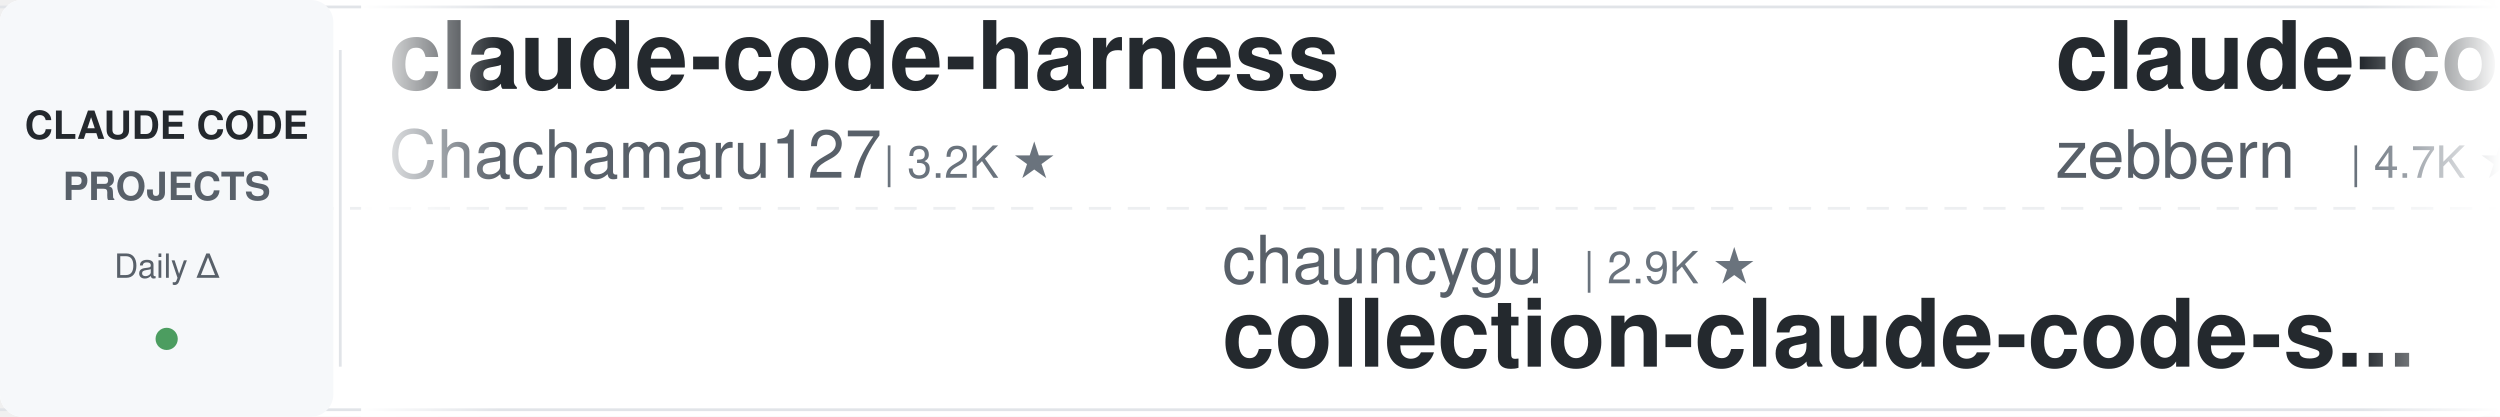
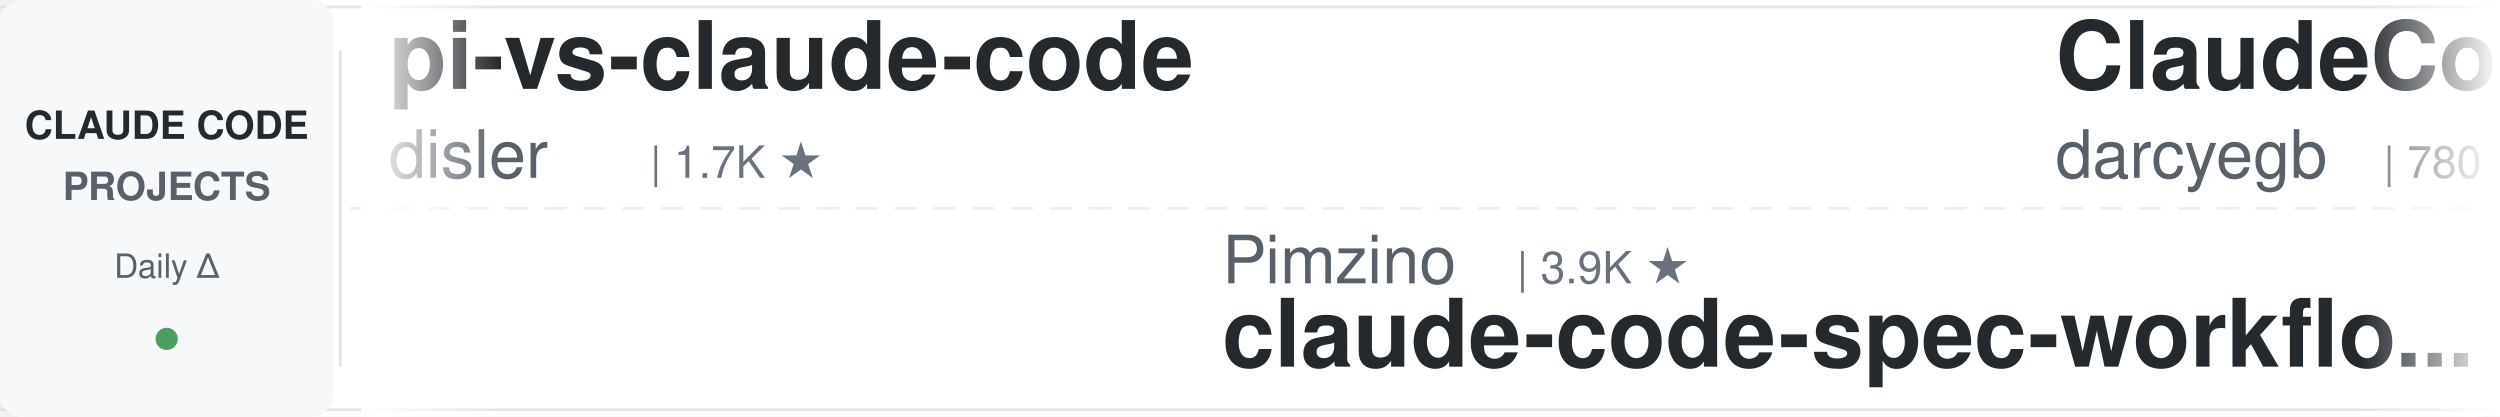
<svg xmlns="http://www.w3.org/2000/svg" width="900" height="150">
  <defs>
    <linearGradient id="awesomeLeftFade" x1="0%" y1="0%" x2="100%" y2="0%">
      <stop offset="0%" style="stop-color:#ffffff;stop-opacity:1" />
      <stop offset="100%" style="stop-color:#ffffff;stop-opacity:0" />
    </linearGradient>
    <linearGradient id="awesomeRightFade" x1="0%" y1="0%" x2="100%" y2="0%">
      <stop offset="0%" style="stop-color:#ffffff;stop-opacity:0" />
      <stop offset="100%" style="stop-color:#ffffff;stop-opacity:1" />
    </linearGradient>
  </defs>
  <rect width="900" height="150" fill="#ffffff" rx="8" />
  <rect x="0" y="2" width="900" height="1" fill="#e1e4e8" />
  <rect x="0" y="147" width="900" height="1" fill="#e1e4e8" />
  <line x1="0" y1="75" x2="900" y2="75" stroke="#e1e4e8" stroke-width="1" stroke-dasharray="8 6" opacity="0.6" />
  <rect x="0" y="0" width="120" height="150" fill="#f6f8fa" rx="8" />
  <text x="60" y="50" font-family="-apple-system, BlinkMacSystemFont, 'Segoe UI', Helvetica, Arial, sans-serif" font-size="14" font-weight="600" fill="#24292e" text-anchor="middle">CLAUDE CODE</text>
  <text x="60" y="72" font-family="-apple-system, BlinkMacSystemFont, 'Segoe UI', Helvetica, Arial, sans-serif" font-size="14" font-weight="600" fill="#586069" text-anchor="middle">PROJECTS</text>
  <text x="60" y="100" font-family="-apple-system, BlinkMacSystemFont, 'Segoe UI', Helvetica, Arial, sans-serif" font-size="12" font-weight="500" fill="#586069" text-anchor="middle">Daily Δ</text>
  <circle cx="60" cy="122" r="4" fill="#22863a" opacity="0.8" />
  <rect x="122" y="18" width="1" height="114" fill="#e1e4e8" />
  <clipPath id="awesomeTickerClip">
    <rect x="130" y="0" width="770" height="150" />
  </clipPath>
  <g clip-path="url(#awesomeTickerClip)">
    <g id="awesomeTickerItems">
      <animateTransform attributeName="transform" attributeType="XML" type="translate" from="0 0" to="-3000 0" dur="54s" repeatCount="indefinite" />
      <g transform="translate(0, 0)">
-         <text x="140" y="32" font-family="-apple-system, BlinkMacSystemFont, 'Segoe UI', Helvetica, Arial, sans-serif" font-size="34" font-weight="600" fill="#24292e">claude-code-harness</text>
-         <text x="140" y="64" font-family="-apple-system, BlinkMacSystemFont, 'Segoe UI', Helvetica, Arial, sans-serif" font-size="24" font-weight="400" fill="#586069">Chachamaru127</text>
-         <text x="318" y="64" font-family="-apple-system, BlinkMacSystemFont, 'Segoe UI', Helvetica, Arial, sans-serif" font-size="16" font-weight="500" fill="#6a737d">| 3.2K ★</text>
+         <text x="140" y="32" font-family="-apple-system, BlinkMacSystemFont, 'Segoe UI', Helvetica, Arial, sans-serif" font-size="34" font-weight="600" fill="#24292e">pi-vs-claude-code</text>
+         <text x="140" y="64" font-family="-apple-system, BlinkMacSystemFont, 'Segoe UI', Helvetica, Arial, sans-serif" font-size="24" font-weight="400" fill="#586069">disler</text>
+         <text x="234" y="64" font-family="-apple-system, BlinkMacSystemFont, 'Segoe UI', Helvetica, Arial, sans-serif" font-size="16" font-weight="500" fill="#6a737d">| 1.7K ★</text>
      </g>
      <g transform="translate(300, 0)">
-         <text x="140" y="102" font-family="-apple-system, BlinkMacSystemFont, 'Segoe UI', Helvetica, Arial, sans-serif" font-size="24" font-weight="400" fill="#586069">chauncygu</text>
-         <text x="270" y="102" font-family="-apple-system, BlinkMacSystemFont, 'Segoe UI', Helvetica, Arial, sans-serif" font-size="16" font-weight="500" fill="#6a737d">| 2.9K ★</text>
-         <text x="140" y="132" font-family="-apple-system, BlinkMacSystemFont, 'Segoe UI', Helvetica, Arial, sans-serif" font-size="34" font-weight="600" fill="#24292e">collection-claude-code-s...</text>
+         <text x="140" y="102" font-family="-apple-system, BlinkMacSystemFont, 'Segoe UI', Helvetica, Arial, sans-serif" font-size="24" font-weight="400" fill="#586069">Pimzino</text>
+         <text x="246" y="102" font-family="-apple-system, BlinkMacSystemFont, 'Segoe UI', Helvetica, Arial, sans-serif" font-size="16" font-weight="500" fill="#6a737d">| 3.9K ★</text>
+         <text x="140" y="132" font-family="-apple-system, BlinkMacSystemFont, 'Segoe UI', Helvetica, Arial, sans-serif" font-size="34" font-weight="600" fill="#24292e">claude-code-spec-workflo...</text>
      </g>
      <g transform="translate(600, 0)">
-         <text x="140" y="32" font-family="-apple-system, BlinkMacSystemFont, 'Segoe UI', Helvetica, Arial, sans-serif" font-size="34" font-weight="600" fill="#24292e">claude-code-guide</text>
-         <text x="140" y="64" font-family="-apple-system, BlinkMacSystemFont, 'Segoe UI', Helvetica, Arial, sans-serif" font-size="24" font-weight="400" fill="#586069">zebbern</text>
-         <text x="246" y="64" font-family="-apple-system, BlinkMacSystemFont, 'Segoe UI', Helvetica, Arial, sans-serif" font-size="16" font-weight="500" fill="#6a737d">| 4.7K ★</text>
+         <text x="140" y="32" font-family="-apple-system, BlinkMacSystemFont, 'Segoe UI', Helvetica, Arial, sans-serif" font-size="34" font-weight="600" fill="#24292e">ClaudeCodeAgents</text>
+         <text x="140" y="64" font-family="-apple-system, BlinkMacSystemFont, 'Segoe UI', Helvetica, Arial, sans-serif" font-size="24" font-weight="400" fill="#586069">darcyegb</text>
+         <text x="258" y="64" font-family="-apple-system, BlinkMacSystemFont, 'Segoe UI', Helvetica, Arial, sans-serif" font-size="16" font-weight="500" fill="#6a737d">| 780 ★</text>
      </g>
      <g transform="translate(900, 0)">
+         <text x="140" y="102" font-family="-apple-system, BlinkMacSystemFont, 'Segoe UI', Helvetica, Arial, sans-serif" font-size="24" font-weight="400" fill="#586069">VoltAgent</text>
+         <text x="270" y="102" font-family="-apple-system, BlinkMacSystemFont, 'Segoe UI', Helvetica, Arial, sans-serif" font-size="16" font-weight="500" fill="#6a737d">| 26.0K ★</text>
+         <text x="356" y="102" font-family="-apple-system, BlinkMacSystemFont, 'Segoe UI', Helvetica, Arial, sans-serif" font-size="16" font-weight="500" fill="#22863a"> +1</text>
+         <text x="140" y="132" font-family="-apple-system, BlinkMacSystemFont, 'Segoe UI', Helvetica, Arial, sans-serif" font-size="34" font-weight="600" fill="#24292e">awesome-claude-code-suba...</text>
+       </g>
+       <g transform="translate(1200, 0)">
+         <text x="140" y="32" font-family="-apple-system, BlinkMacSystemFont, 'Segoe UI', Helvetica, Arial, sans-serif" font-size="34" font-weight="600" fill="#24292e">claude-code-system-promp...</text>
+         <text x="140" y="64" font-family="-apple-system, BlinkMacSystemFont, 'Segoe UI', Helvetica, Arial, sans-serif" font-size="24" font-weight="400" fill="#586069">Piebald-AI</text>
+         <text x="282" y="64" font-family="-apple-system, BlinkMacSystemFont, 'Segoe UI', Helvetica, Arial, sans-serif" font-size="16" font-weight="500" fill="#6a737d">| 13.0K ★</text>
+         <text x="368" y="64" font-family="-apple-system, BlinkMacSystemFont, 'Segoe UI', Helvetica, Arial, sans-serif" font-size="16" font-weight="500" fill="#22863a"> +1</text>
+       </g>
+       <g transform="translate(1500, 0)">
+         <text x="140" y="102" font-family="-apple-system, BlinkMacSystemFont, 'Segoe UI', Helvetica, Arial, sans-serif" font-size="24" font-weight="400" fill="#586069">lintsinghua</text>
+         <text x="294" y="102" font-family="-apple-system, BlinkMacSystemFont, 'Segoe UI', Helvetica, Arial, sans-serif" font-size="16" font-weight="500" fill="#6a737d">| 4.3K ★</text>
+         <text x="140" y="132" font-family="-apple-system, BlinkMacSystemFont, 'Segoe UI', Helvetica, Arial, sans-serif" font-size="34" font-weight="600" fill="#24292e">claude-code-book</text>
+       </g>
+       <g transform="translate(1800, 0)">
+         <text x="140" y="32" font-family="-apple-system, BlinkMacSystemFont, 'Segoe UI', Helvetica, Arial, sans-serif" font-size="34" font-weight="600" fill="#24292e">claude-code-templates</text>
+         <text x="140" y="64" font-family="-apple-system, BlinkMacSystemFont, 'Segoe UI', Helvetica, Arial, sans-serif" font-size="24" font-weight="400" fill="#586069">davila7</text>
+         <text x="246" y="64" font-family="-apple-system, BlinkMacSystemFont, 'Segoe UI', Helvetica, Arial, sans-serif" font-size="16" font-weight="500" fill="#6a737d">| 32.9K ★</text>
+         <text x="332" y="64" font-family="-apple-system, BlinkMacSystemFont, 'Segoe UI', Helvetica, Arial, sans-serif" font-size="16" font-weight="500" fill="#22863a"> +6</text>
+       </g>
+       <g transform="translate(2100, 0)">
+         <text x="140" y="102" font-family="-apple-system, BlinkMacSystemFont, 'Segoe UI', Helvetica, Arial, sans-serif" font-size="24" font-weight="400" fill="#586069">daymade</text>
+         <text x="246" y="102" font-family="-apple-system, BlinkMacSystemFont, 'Segoe UI', Helvetica, Arial, sans-serif" font-size="16" font-weight="500" fill="#6a737d">| 1.5K ★</text>
+         <text x="140" y="132" font-family="-apple-system, BlinkMacSystemFont, 'Segoe UI', Helvetica, Arial, sans-serif" font-size="34" font-weight="600" fill="#24292e">claude-code-skills</text>
+       </g>
+       <g transform="translate(2400, 0)">
+         <text x="140" y="32" font-family="-apple-system, BlinkMacSystemFont, 'Segoe UI', Helvetica, Arial, sans-serif" font-size="34" font-weight="600" fill="#24292e">awesome-claude-code</text>
+         <text x="140" y="64" font-family="-apple-system, BlinkMacSystemFont, 'Segoe UI', Helvetica, Arial, sans-serif" font-size="24" font-weight="400" fill="#586069">jqueryscript</text>
+         <text x="306" y="64" font-family="-apple-system, BlinkMacSystemFont, 'Segoe UI', Helvetica, Arial, sans-serif" font-size="16" font-weight="500" fill="#6a737d">| 534 ★</text>
+       </g>
+       <g transform="translate(2700, 0)">
        <text x="140" y="102" font-family="-apple-system, BlinkMacSystemFont, 'Segoe UI', Helvetica, Arial, sans-serif" font-size="24" font-weight="400" fill="#586069">kodu-ai</text>
        <text x="246" y="102" font-family="-apple-system, BlinkMacSystemFont, 'Segoe UI', Helvetica, Arial, sans-serif" font-size="16" font-weight="500" fill="#6a737d">| 5.2K ★</text>
+         <text x="323" y="102" font-family="-apple-system, BlinkMacSystemFont, 'Segoe UI', Helvetica, Arial, sans-serif" font-size="16" font-weight="500" fill="#22863a"> +1</text>
        <text x="140" y="132" font-family="-apple-system, BlinkMacSystemFont, 'Segoe UI', Helvetica, Arial, sans-serif" font-size="34" font-weight="600" fill="#24292e">claude-coder</text>
      </g>
-       <g transform="translate(1200, 0)">
-         <text x="140" y="32" font-family="-apple-system, BlinkMacSystemFont, 'Segoe UI', Helvetica, Arial, sans-serif" font-size="34" font-weight="600" fill="#24292e">everything-claude-code</text>
-         <text x="140" y="64" font-family="-apple-system, BlinkMacSystemFont, 'Segoe UI', Helvetica, Arial, sans-serif" font-size="24" font-weight="400" fill="#586069">WorldFlowAI</text>
-         <text x="294" y="64" font-family="-apple-system, BlinkMacSystemFont, 'Segoe UI', Helvetica, Arial, sans-serif" font-size="16" font-weight="500" fill="#6a737d">| 5.3K ★</text>
-         <text x="371" y="64" font-family="-apple-system, BlinkMacSystemFont, 'Segoe UI', Helvetica, Arial, sans-serif" font-size="16" font-weight="500" fill="#22863a"> +11</text>
-       </g>
-       <g transform="translate(1500, 0)">
-         <text x="140" y="102" font-family="-apple-system, BlinkMacSystemFont, 'Segoe UI', Helvetica, Arial, sans-serif" font-size="24" font-weight="400" fill="#586069">Donchitos</text>
-         <text x="270" y="102" font-family="-apple-system, BlinkMacSystemFont, 'Segoe UI', Helvetica, Arial, sans-serif" font-size="16" font-weight="500" fill="#6a737d">| 27.4K ★</text>
-         <text x="356" y="102" font-family="-apple-system, BlinkMacSystemFont, 'Segoe UI', Helvetica, Arial, sans-serif" font-size="16" font-weight="500" fill="#22863a"> +21</text>
-         <text x="140" y="132" font-family="-apple-system, BlinkMacSystemFont, 'Segoe UI', Helvetica, Arial, sans-serif" font-size="34" font-weight="600" fill="#24292e">Claude-Code-Game-Studios</text>
-       </g>
-       <g transform="translate(1800, 0)">
-         <text x="140" y="32" font-family="-apple-system, BlinkMacSystemFont, 'Segoe UI', Helvetica, Arial, sans-serif" font-size="34" font-weight="600" fill="#24292e">Claude-code</text>
-         <text x="140" y="64" font-family="-apple-system, BlinkMacSystemFont, 'Segoe UI', Helvetica, Arial, sans-serif" font-size="24" font-weight="400" fill="#586069">fazxes</text>
-         <text x="234" y="64" font-family="-apple-system, BlinkMacSystemFont, 'Segoe UI', Helvetica, Arial, sans-serif" font-size="16" font-weight="500" fill="#6a737d">| 245 ★</text>
-       </g>
-       <g transform="translate(2100, 0)">
-         <text x="140" y="102" font-family="-apple-system, BlinkMacSystemFont, 'Segoe UI', Helvetica, Arial, sans-serif" font-size="24" font-weight="400" fill="#586069">Yeachan-Heo</text>
-         <text x="294" y="102" font-family="-apple-system, BlinkMacSystemFont, 'Segoe UI', Helvetica, Arial, sans-serif" font-size="16" font-weight="500" fill="#6a737d">| 40.2K ★</text>
-         <text x="380" y="102" font-family="-apple-system, BlinkMacSystemFont, 'Segoe UI', Helvetica, Arial, sans-serif" font-size="16" font-weight="500" fill="#22863a"> +3</text>
-         <text x="140" y="132" font-family="-apple-system, BlinkMacSystemFont, 'Segoe UI', Helvetica, Arial, sans-serif" font-size="34" font-weight="600" fill="#24292e">oh-my-claudecode</text>
-       </g>
-       <g transform="translate(2400, 0)">
-         <text x="140" y="32" font-family="-apple-system, BlinkMacSystemFont, 'Segoe UI', Helvetica, Arial, sans-serif" font-size="34" font-weight="600" fill="#24292e">claude-code-sourcemap</text>
-         <text x="140" y="64" font-family="-apple-system, BlinkMacSystemFont, 'Segoe UI', Helvetica, Arial, sans-serif" font-size="24" font-weight="400" fill="#586069">ChinaSiro</text>
-         <text x="270" y="64" font-family="-apple-system, BlinkMacSystemFont, 'Segoe UI', Helvetica, Arial, sans-serif" font-size="16" font-weight="500" fill="#6a737d">| 9.7K ★</text>
-         <text x="347" y="64" font-family="-apple-system, BlinkMacSystemFont, 'Segoe UI', Helvetica, Arial, sans-serif" font-size="16" font-weight="500" fill="#22863a"> +1</text>
-       </g>
-       <g transform="translate(2700, 0)">
-         <text x="140" y="102" font-family="-apple-system, BlinkMacSystemFont, 'Segoe UI', Helvetica, Arial, sans-serif" font-size="24" font-weight="400" fill="#586069">Yuyz0112</text>
-         <text x="258" y="102" font-family="-apple-system, BlinkMacSystemFont, 'Segoe UI', Helvetica, Arial, sans-serif" font-size="16" font-weight="500" fill="#6a737d">| 2.4K ★</text>
-         <text x="140" y="132" font-family="-apple-system, BlinkMacSystemFont, 'Segoe UI', Helvetica, Arial, sans-serif" font-size="34" font-weight="600" fill="#24292e">claude-code-reverse</text>
-       </g>
      <g transform="translate(3000, 0)">
-         <text x="140" y="32" font-family="-apple-system, BlinkMacSystemFont, 'Segoe UI', Helvetica, Arial, sans-serif" font-size="34" font-weight="600" fill="#24292e">claude-code-harness</text>
-         <text x="140" y="64" font-family="-apple-system, BlinkMacSystemFont, 'Segoe UI', Helvetica, Arial, sans-serif" font-size="24" font-weight="400" fill="#586069">Chachamaru127</text>
-         <text x="318" y="64" font-family="-apple-system, BlinkMacSystemFont, 'Segoe UI', Helvetica, Arial, sans-serif" font-size="16" font-weight="500" fill="#6a737d">| 3.2K ★</text>
+         <text x="140" y="32" font-family="-apple-system, BlinkMacSystemFont, 'Segoe UI', Helvetica, Arial, sans-serif" font-size="34" font-weight="600" fill="#24292e">pi-vs-claude-code</text>
+         <text x="140" y="64" font-family="-apple-system, BlinkMacSystemFont, 'Segoe UI', Helvetica, Arial, sans-serif" font-size="24" font-weight="400" fill="#586069">disler</text>
+         <text x="234" y="64" font-family="-apple-system, BlinkMacSystemFont, 'Segoe UI', Helvetica, Arial, sans-serif" font-size="16" font-weight="500" fill="#6a737d">| 1.7K ★</text>
      </g>
      <g transform="translate(3300, 0)">
-         <text x="140" y="102" font-family="-apple-system, BlinkMacSystemFont, 'Segoe UI', Helvetica, Arial, sans-serif" font-size="24" font-weight="400" fill="#586069">chauncygu</text>
-         <text x="270" y="102" font-family="-apple-system, BlinkMacSystemFont, 'Segoe UI', Helvetica, Arial, sans-serif" font-size="16" font-weight="500" fill="#6a737d">| 2.9K ★</text>
-         <text x="140" y="132" font-family="-apple-system, BlinkMacSystemFont, 'Segoe UI', Helvetica, Arial, sans-serif" font-size="34" font-weight="600" fill="#24292e">collection-claude-code-s...</text>
+         <text x="140" y="102" font-family="-apple-system, BlinkMacSystemFont, 'Segoe UI', Helvetica, Arial, sans-serif" font-size="24" font-weight="400" fill="#586069">Pimzino</text>
+         <text x="246" y="102" font-family="-apple-system, BlinkMacSystemFont, 'Segoe UI', Helvetica, Arial, sans-serif" font-size="16" font-weight="500" fill="#6a737d">| 3.9K ★</text>
+         <text x="140" y="132" font-family="-apple-system, BlinkMacSystemFont, 'Segoe UI', Helvetica, Arial, sans-serif" font-size="34" font-weight="600" fill="#24292e">claude-code-spec-workflo...</text>
      </g>
      <g transform="translate(3600, 0)">
-         <text x="140" y="32" font-family="-apple-system, BlinkMacSystemFont, 'Segoe UI', Helvetica, Arial, sans-serif" font-size="34" font-weight="600" fill="#24292e">claude-code-guide</text>
-         <text x="140" y="64" font-family="-apple-system, BlinkMacSystemFont, 'Segoe UI', Helvetica, Arial, sans-serif" font-size="24" font-weight="400" fill="#586069">zebbern</text>
-         <text x="246" y="64" font-family="-apple-system, BlinkMacSystemFont, 'Segoe UI', Helvetica, Arial, sans-serif" font-size="16" font-weight="500" fill="#6a737d">| 4.7K ★</text>
+         <text x="140" y="32" font-family="-apple-system, BlinkMacSystemFont, 'Segoe UI', Helvetica, Arial, sans-serif" font-size="34" font-weight="600" fill="#24292e">ClaudeCodeAgents</text>
+         <text x="140" y="64" font-family="-apple-system, BlinkMacSystemFont, 'Segoe UI', Helvetica, Arial, sans-serif" font-size="24" font-weight="400" fill="#586069">darcyegb</text>
+         <text x="258" y="64" font-family="-apple-system, BlinkMacSystemFont, 'Segoe UI', Helvetica, Arial, sans-serif" font-size="16" font-weight="500" fill="#6a737d">| 780 ★</text>
      </g>
      <g transform="translate(3900, 0)">
-         <text x="140" y="102" font-family="-apple-system, BlinkMacSystemFont, 'Segoe UI', Helvetica, Arial, sans-serif" font-size="24" font-weight="400" fill="#586069">kodu-ai</text>
-         <text x="246" y="102" font-family="-apple-system, BlinkMacSystemFont, 'Segoe UI', Helvetica, Arial, sans-serif" font-size="16" font-weight="500" fill="#6a737d">| 5.2K ★</text>
-         <text x="140" y="132" font-family="-apple-system, BlinkMacSystemFont, 'Segoe UI', Helvetica, Arial, sans-serif" font-size="34" font-weight="600" fill="#24292e">claude-coder</text>
+         <text x="140" y="102" font-family="-apple-system, BlinkMacSystemFont, 'Segoe UI', Helvetica, Arial, sans-serif" font-size="24" font-weight="400" fill="#586069">VoltAgent</text>
+         <text x="270" y="102" font-family="-apple-system, BlinkMacSystemFont, 'Segoe UI', Helvetica, Arial, sans-serif" font-size="16" font-weight="500" fill="#6a737d">| 26.0K ★</text>
+         <text x="356" y="102" font-family="-apple-system, BlinkMacSystemFont, 'Segoe UI', Helvetica, Arial, sans-serif" font-size="16" font-weight="500" fill="#22863a"> +1</text>
+         <text x="140" y="132" font-family="-apple-system, BlinkMacSystemFont, 'Segoe UI', Helvetica, Arial, sans-serif" font-size="34" font-weight="600" fill="#24292e">awesome-claude-code-suba...</text>
      </g>
    </g>
  </g>
  <rect x="130" y="0" width="50" height="150" fill="url(#awesomeLeftFade)" />
  <rect x="850" y="0" width="50" height="150" fill="url(#awesomeRightFade)" />
</svg>
